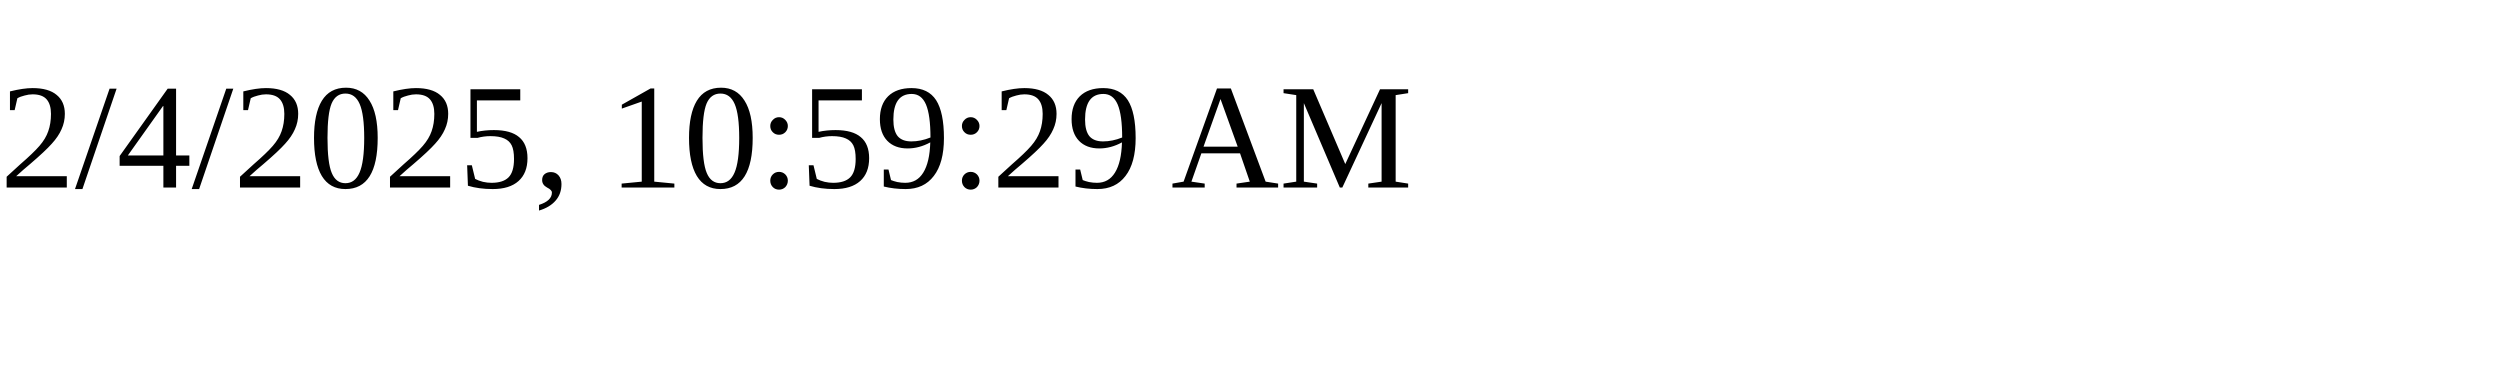
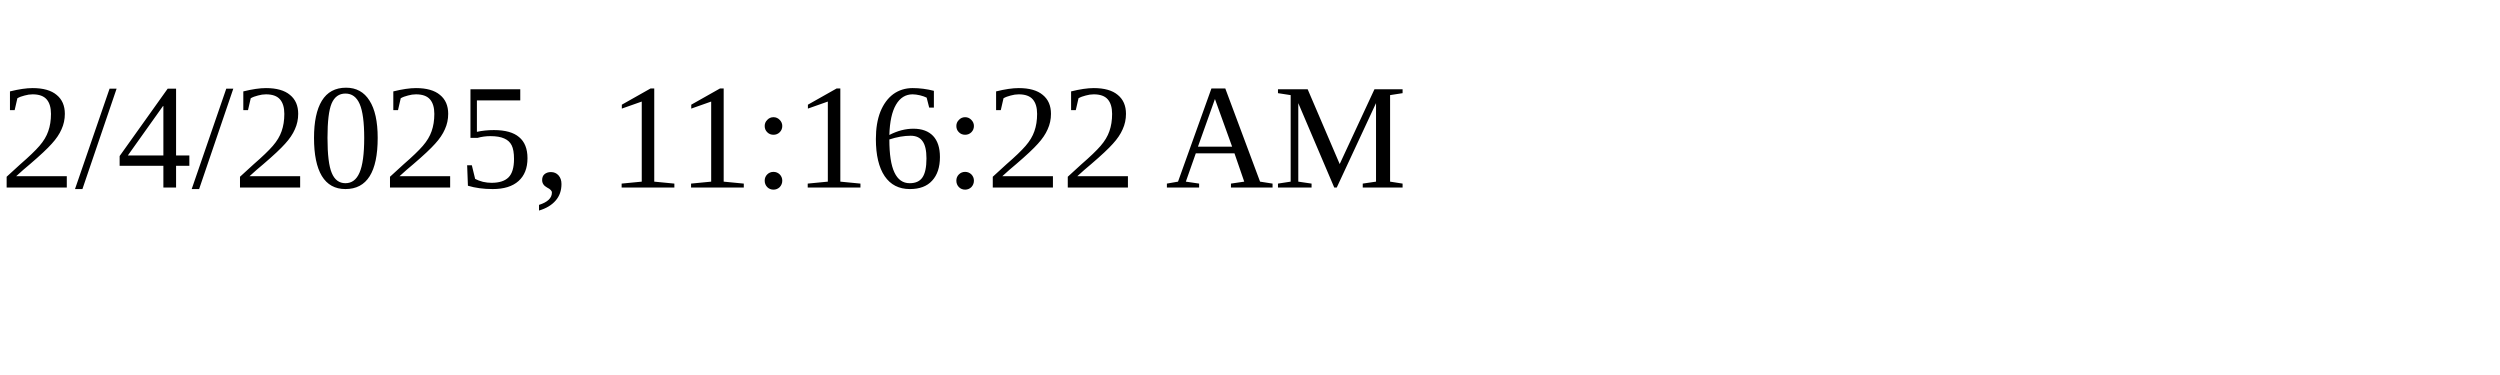
<svg xmlns="http://www.w3.org/2000/svg" height="30" width="200">
-   <text x="0" y="15">2/4/2025, 10:59:29 AM</text>
+   <text x="0" y="15">2/4/2025, 11:16:22 AM</text>
</svg>
